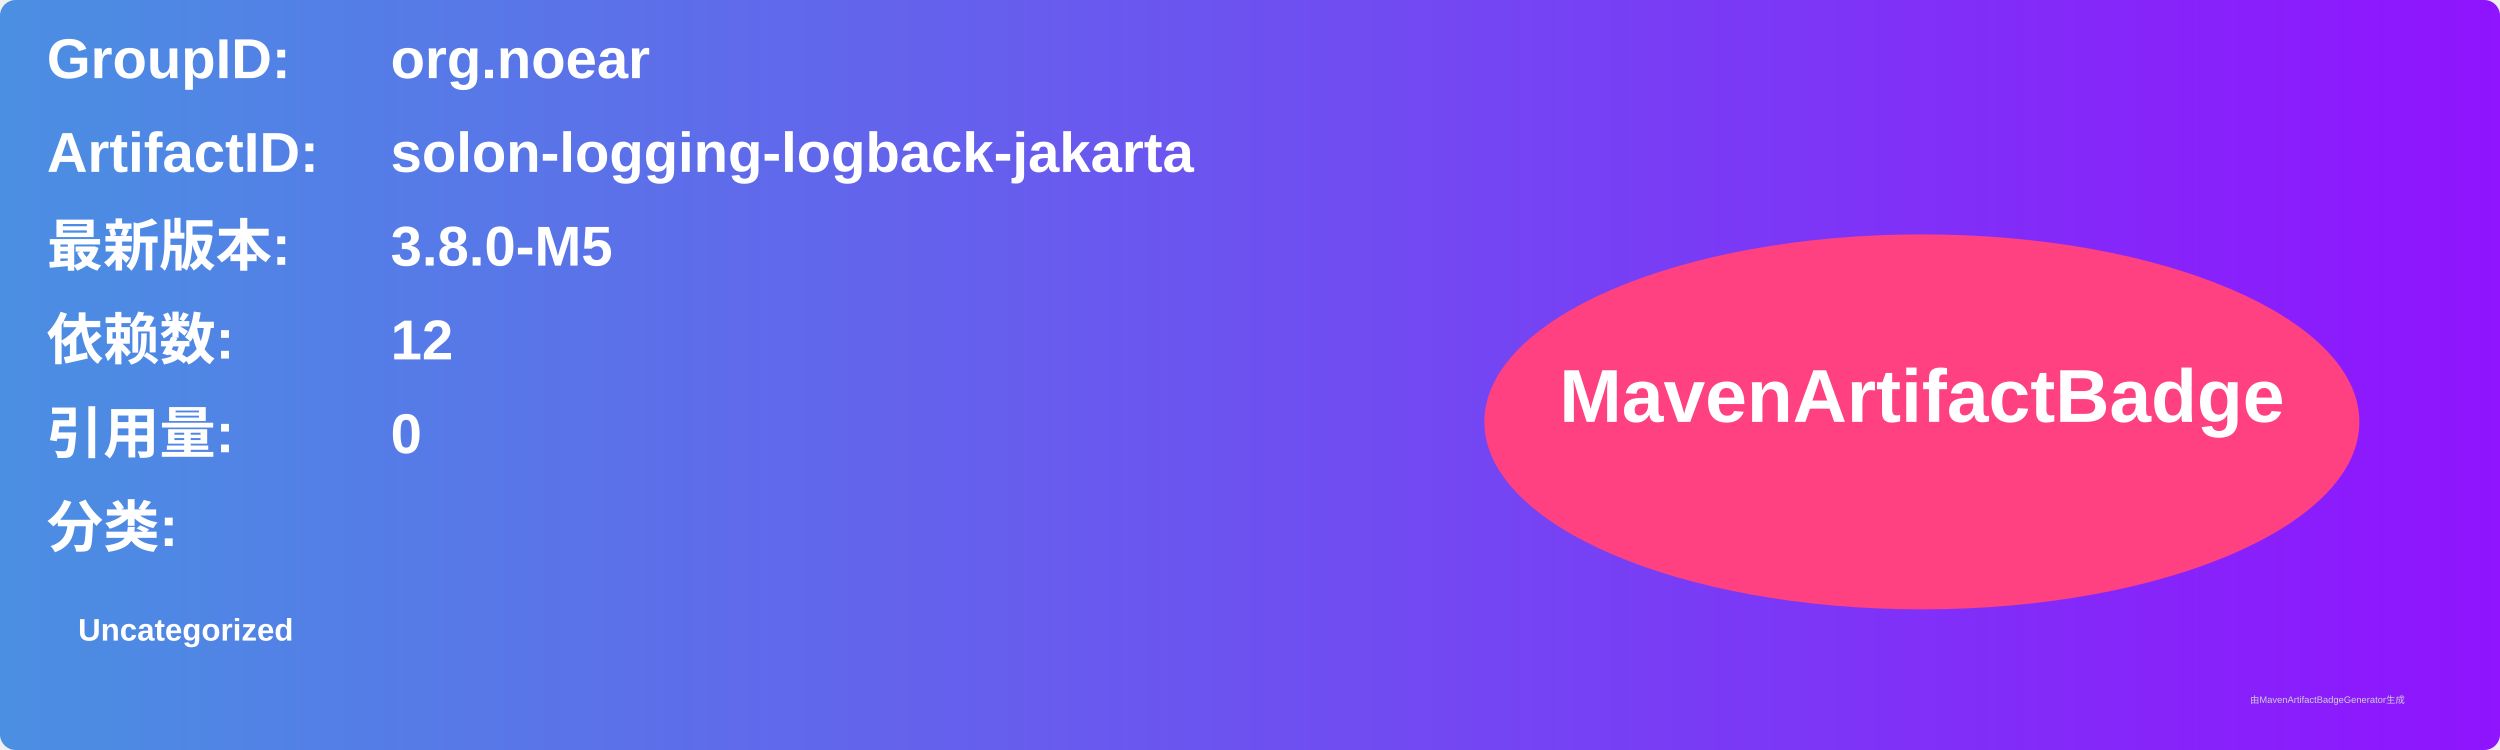
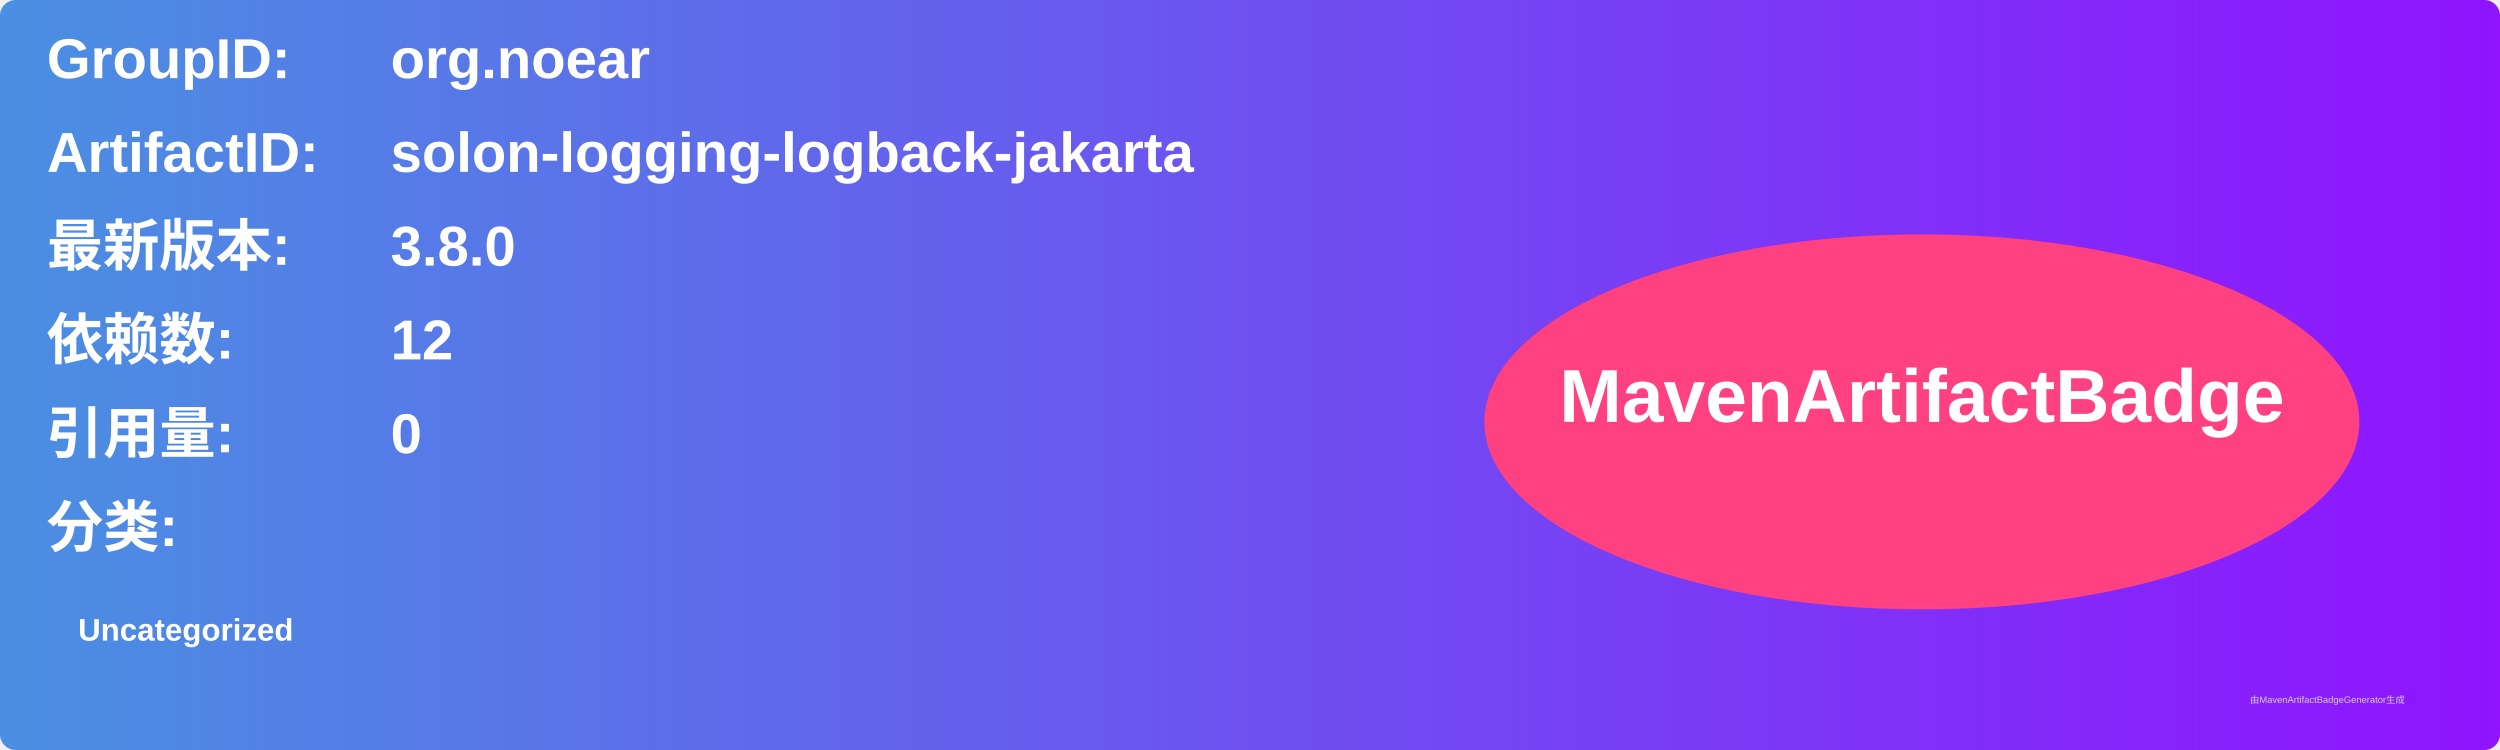
<svg xmlns="http://www.w3.org/2000/svg" width="800" height="240" viewBox="0 0 800 240">
  <linearGradient id="grad" x1="0%" y1="0%" x2="100%" y2="0%">
    <stop offset="0%" stop-color="#4a90e2" />
    <stop offset="100%" stop-color="#9013fe" />
  </linearGradient>
  <rect width="100%" height="100%" rx="5" ry="5" fill="url(#grad)" />
  <g transform="translate(15, 15)">
    <text x="0" y="10" font-family="Arial" font-size="18" fill="white" font-weight="bold" width="260">GroupID:</text>
    <text x="110" y="10" font-family="Arial" font-size="18" fill="white" font-weight="bold" width="460">org.noear</text>
    <text x="0" y="40" font-family="Arial" font-size="18" fill="white" font-weight="bold" width="260">ArtifactID:</text>
    <text x="110" y="40" font-family="Arial" font-size="18" fill="white" font-weight="bold" width="460">solon-logging-logback-jakarta</text>
    <text x="0" y="70" font-family="Arial" font-size="18" fill="white" font-weight="bold">最新版本:</text>
    <text x="110" y="70" font-family="Arial" font-size="18" fill="white" font-weight="bold">
-       <tspan font-weight="bold">3.8.0-M5</tspan>
+       <tspan font-weight="bold">3.8.0</tspan>
    </text>
    <text x="0" y="100" font-family="Arial" font-size="18" fill="white" font-weight="bold">依赖数: </text>
    <text x="110" y="100" font-family="Arial" font-size="18" fill="white">
      <tspan font-weight="bold">12</tspan>
    </text>
    <text x="0" y="130" font-family="Arial" font-size="18" fill="white" font-weight="bold">引用量: </text>
    <text x="110" y="130" font-family="Arial" font-size="18" fill="white">
      <tspan font-weight="bold">0</tspan>
    </text>
    <text x="0" y="160" font-family="Arial" font-size="18" fill="white" font-weight="bold">分类:</text>
    <text x="10" y="190" font-family="Arial" font-size="10" fill="white">
      <tspan font-weight="bold">Uncategorized</tspan>
    </text>
    <ellipse cx="600" cy="120" rx="140" ry="60" fill="#ff4081" />
    <text x="600" y="120" text-anchor="middle" font-family="Arial" font-size="24" fill="white" font-weight="bold">MavenArtifactBadge</text>
  </g>
  <text x="720" y="225" font-family="Arial" font-size="3" fill="#d0d0d0">由MavenArtifactBadgeGenerator生成</text>
</svg>
